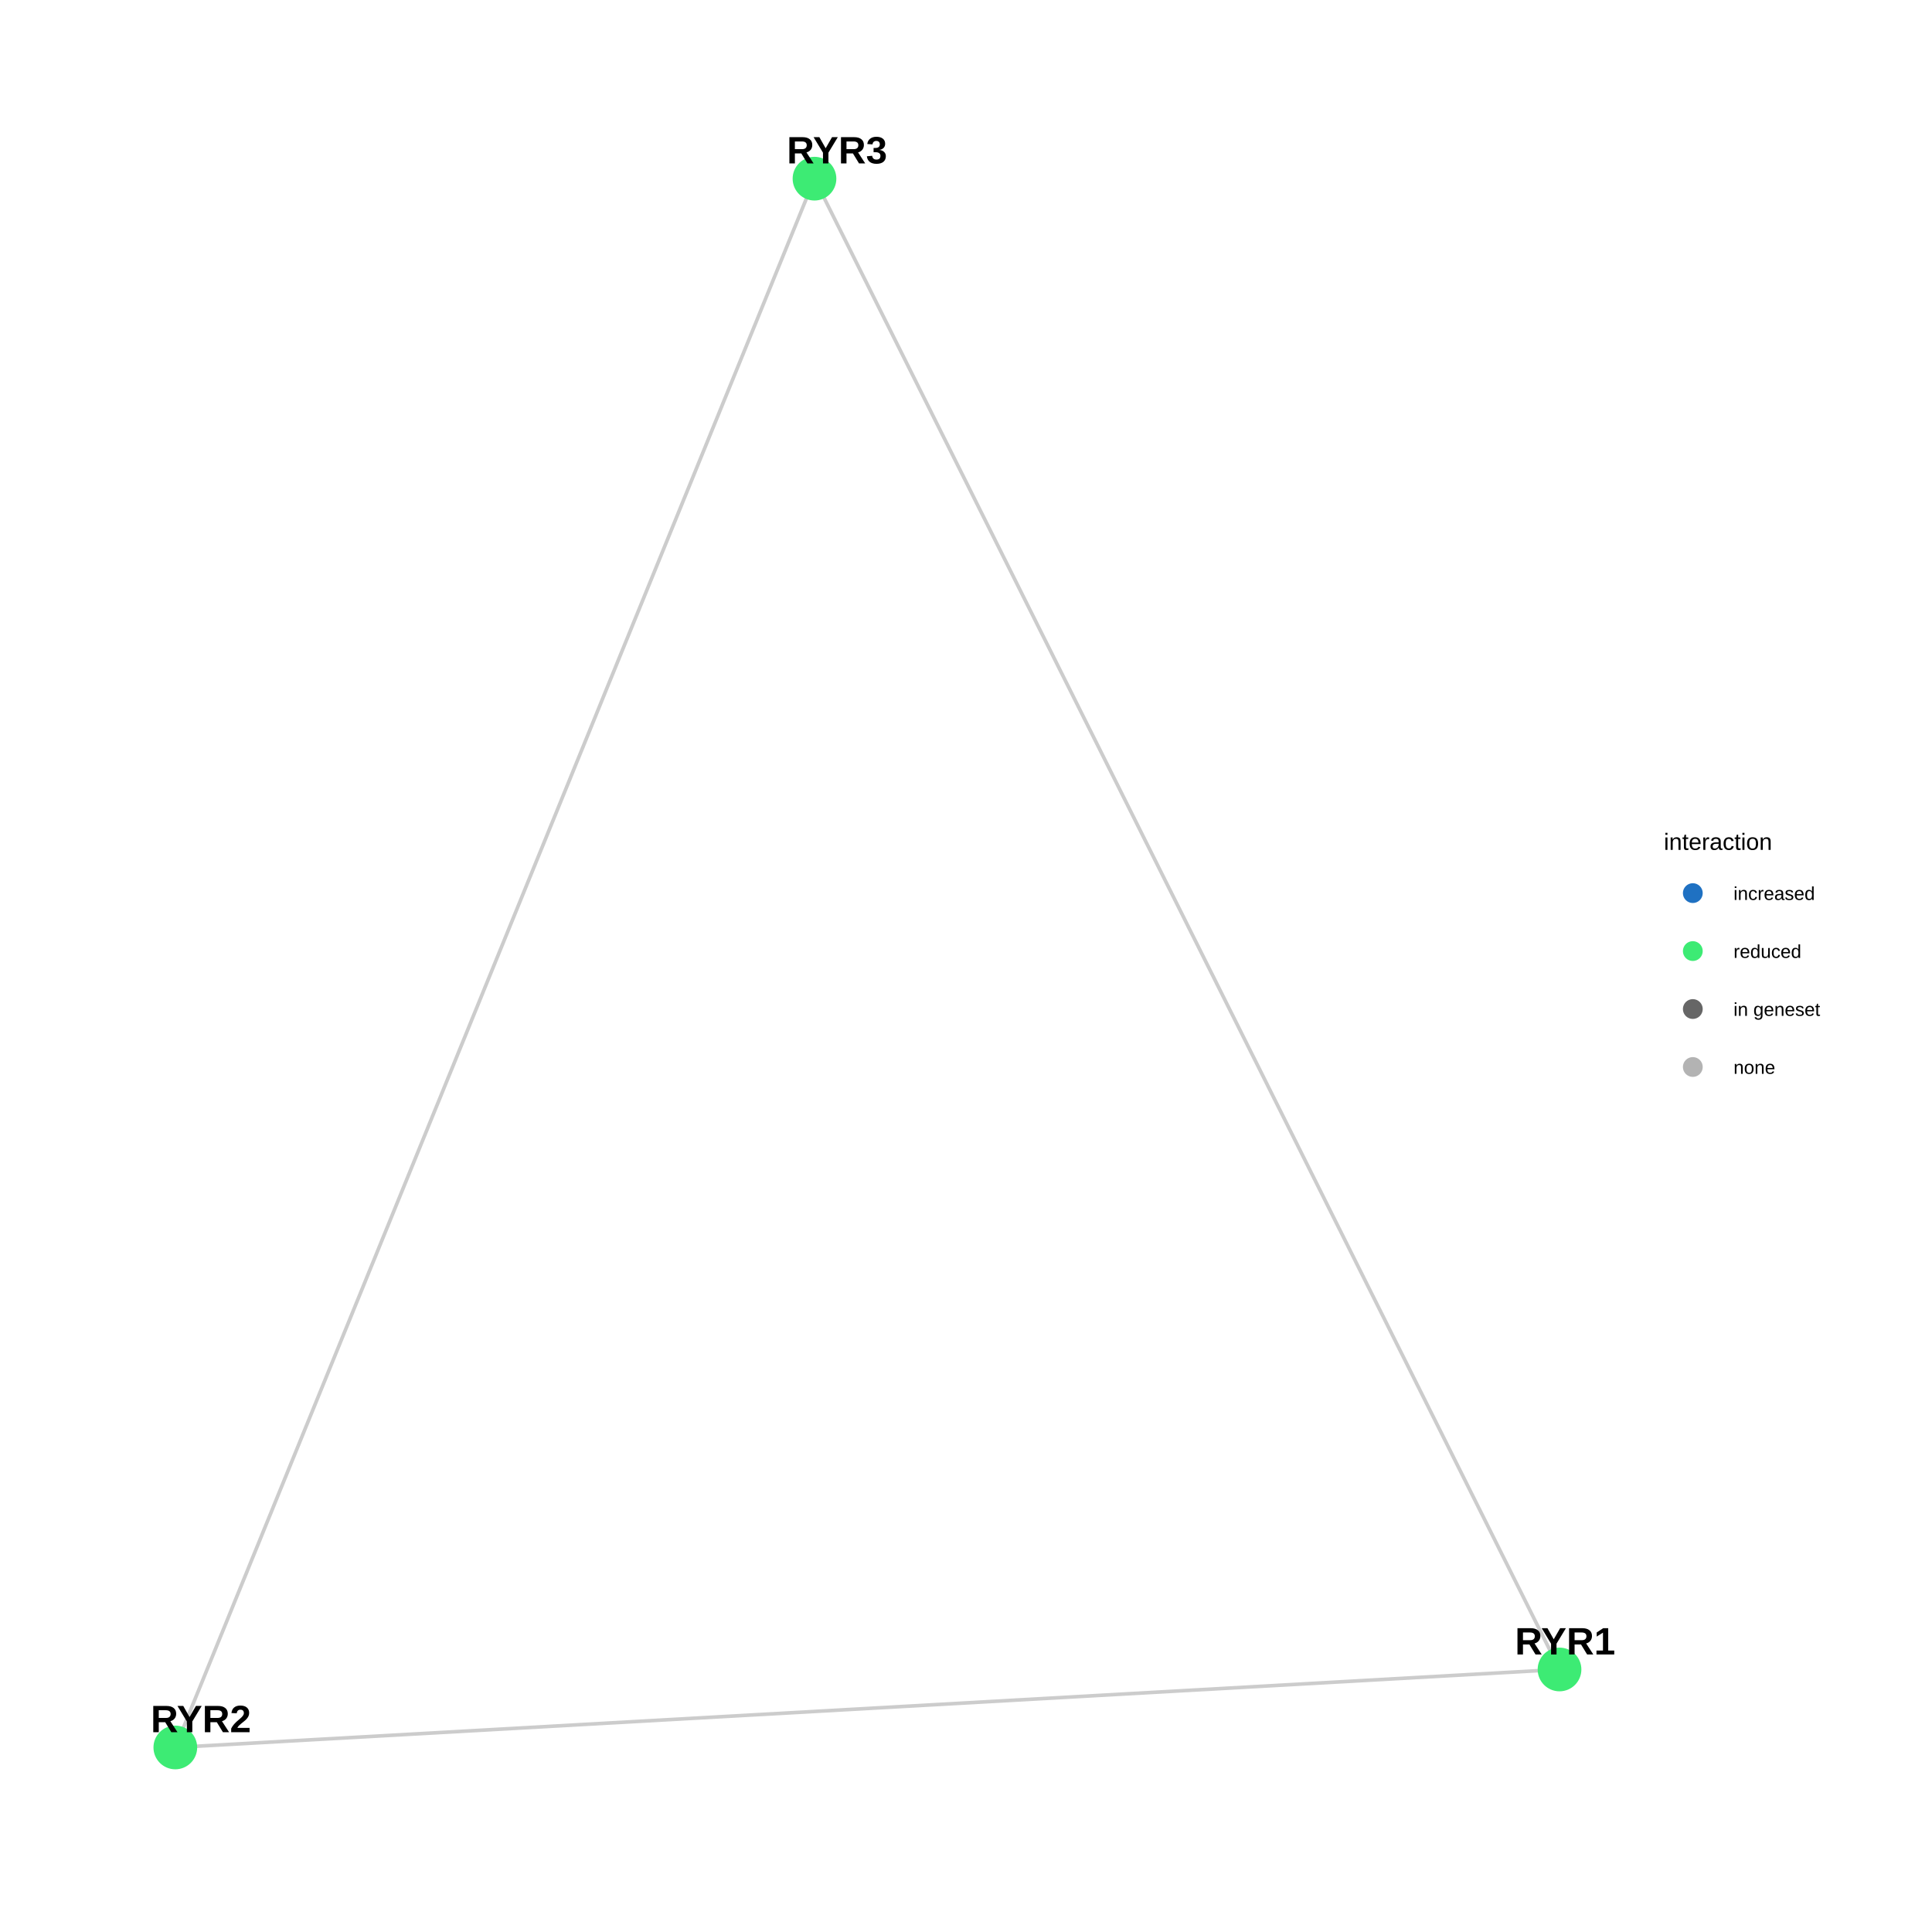
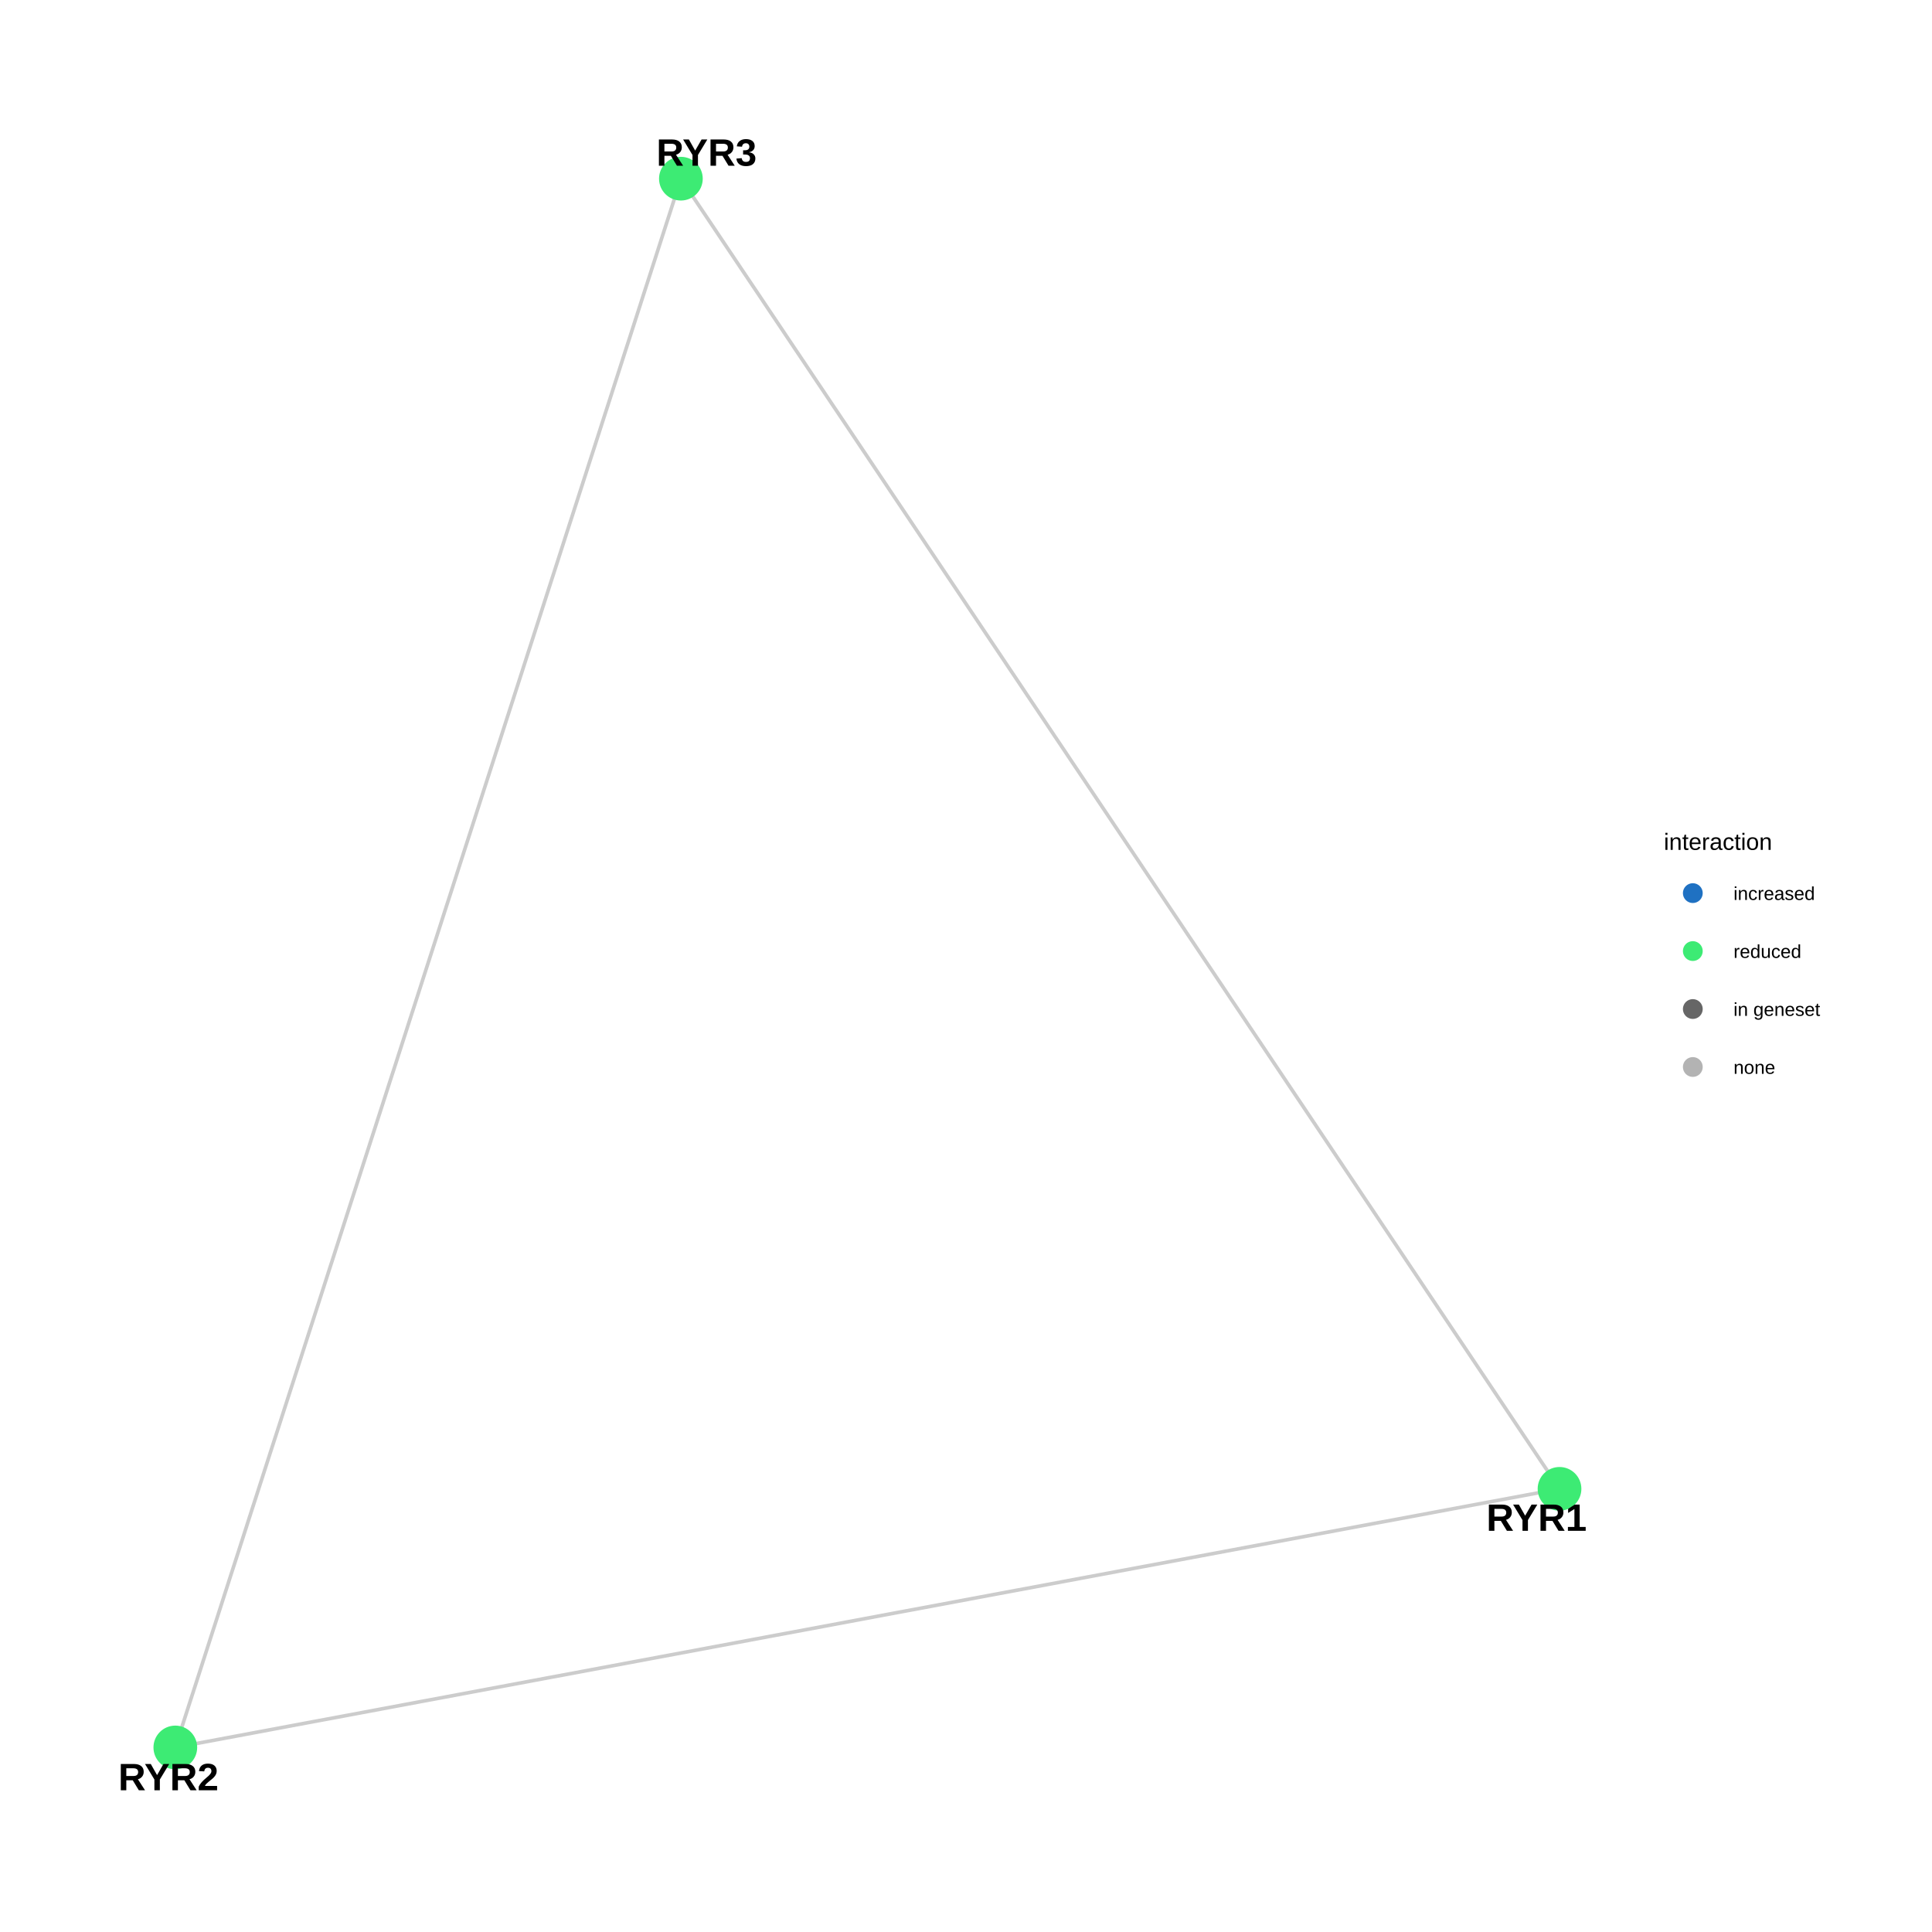
<svg xmlns="http://www.w3.org/2000/svg" viewBox="0 0 576.00 576.00">
  <defs>
    <style type="text/css">
    line, polyline, polygon, path, rect, circle {
      fill: none;
      stroke: #000000;
      stroke-linecap: round;
      stroke-linejoin: round;
      stroke-miterlimit: 10.00;
    }
  </style>
  </defs>
  <rect width="100%" height="100%" style="stroke: none; fill: #FFFFFF;" />
  <rect x="0.00" y="0.00" width="576.00" height="576.00" style="stroke-width: 0.68; stroke: none; fill: #FFFFFF;" />
  <defs>
    <clipPath id="cpMzEuNjN8NDg1LjU5fDU0NC4zN3wyOS44OQ==">
      <rect x="31.63" y="29.89" width="453.96" height="514.48" />
    </clipPath>
  </defs>
-   <polyline points="464.95,497.73 460.78,497.97 456.62,498.20 452.45,498.44 448.28,498.67 444.11,498.91 439.94,499.14 435.77,499.38 431.60,499.61 427.44,499.85 423.27,500.08 419.10,500.32 414.93,500.55 410.76,500.79 406.59,501.02 402.42,501.26 398.26,501.49 394.09,501.73 389.92,501.96 385.75,502.20 381.58,502.43 377.41,502.67 373.25,502.90 369.08,503.14 364.91,503.37 360.74,503.61 356.57,503.84 352.40,504.07 348.23,504.31 344.07,504.54 339.90,504.78 335.73,505.01 331.56,505.25 327.39,505.48 323.22,505.72 319.05,505.95 314.89,506.19 310.72,506.42 306.55,506.66 302.38,506.89 298.21,507.13 294.04,507.36 289.87,507.60 285.71,507.83 281.54,508.07 277.37,508.30 273.20,508.54 269.03,508.77 264.86,509.01 260.69,509.24 256.53,509.48 252.36,509.71 248.19,509.95 244.02,510.18 239.85,510.42 235.68,510.65 231.51,510.89 227.35,511.12 223.18,511.35 219.01,511.59 214.84,511.82 210.67,512.06 206.50,512.29 202.33,512.53 198.17,512.76 194.00,513.00 189.83,513.23 185.66,513.47 181.49,513.70 177.32,513.94 173.15,514.17 168.99,514.41 164.82,514.64 160.65,514.88 156.48,515.11 152.31,515.35 148.14,515.58 143.97,515.82 139.81,516.05 135.64,516.29 131.47,516.52 127.30,516.76 123.13,516.99 118.96,517.23 114.79,517.46 110.63,517.70 106.46,517.93 102.29,518.17 98.12,518.40 93.95,518.63 89.78,518.87 85.61,519.10 81.45,519.34 77.28,519.57 73.11,519.81 68.94,520.04 64.77,520.28 60.60,520.51 56.43,520.75 52.27,520.98 " style="stroke-width: 1.07; stroke: #7F7F7F; stroke-opacity: 0.40; stroke-linecap: butt;" clip-path="url(#cpMzEuNjN8NDg1LjU5fDU0NC4zN3wyOS44OQ==)" />
-   <polyline points="464.95,497.73 462.71,493.24 460.47,488.76 458.22,484.27 455.98,479.78 453.74,475.29 451.49,470.80 449.25,466.31 447.00,461.82 444.76,457.33 442.52,452.84 440.27,448.35 438.03,443.86 435.79,439.37 433.54,434.88 431.30,430.39 429.06,425.90 426.81,421.41 424.57,416.92 422.32,412.43 420.08,407.94 417.84,403.45 415.59,398.97 413.35,394.48 411.11,389.99 408.86,385.50 406.62,381.01 404.37,376.52 402.13,372.03 399.89,367.54 397.64,363.05 395.40,358.56 393.16,354.07 390.91,349.58 388.67,345.09 386.43,340.60 384.18,336.11 381.94,331.62 379.69,327.13 377.45,322.64 375.21,318.15 372.96,313.66 370.72,309.18 368.48,304.69 366.23,300.20 363.99,295.71 361.75,291.22 359.50,286.73 357.26,282.24 355.01,277.75 352.77,273.26 350.53,268.77 348.28,264.28 346.04,259.79 343.80,255.30 341.55,250.81 339.31,246.32 337.07,241.83 334.82,237.34 332.58,232.85 330.33,228.36 328.09,223.87 325.85,219.39 323.60,214.90 321.36,210.41 319.12,205.92 316.87,201.43 314.63,196.94 312.39,192.45 310.14,187.96 307.90,183.47 305.65,178.98 303.41,174.49 301.17,170.00 298.92,165.51 296.68,161.02 294.44,156.53 292.19,152.04 289.95,147.55 287.71,143.06 285.46,138.57 283.22,134.08 280.97,129.59 278.73,125.11 276.49,120.62 274.24,116.13 272.00,111.64 269.76,107.15 267.51,102.66 265.27,98.17 263.02,93.68 260.78,89.19 258.54,84.70 256.29,80.21 254.05,75.72 251.81,71.23 249.56,66.74 247.32,62.25 245.08,57.76 242.83,53.27 " style="stroke-width: 1.07; stroke: #7F7F7F; stroke-opacity: 0.40; stroke-linecap: butt;" clip-path="url(#cpMzEuNjN8NDg1LjU5fDU0NC4zN3wyOS44OQ==)" />
-   <polyline points="52.27,520.98 54.19,516.26 56.12,511.53 58.04,506.81 59.97,502.09 61.89,497.36 63.82,492.64 65.74,487.91 67.67,483.19 69.59,478.46 71.51,473.74 73.44,469.02 75.36,464.29 77.29,459.57 79.21,454.84 81.14,450.12 83.06,445.39 84.99,440.67 86.91,435.94 88.84,431.22 90.76,426.50 92.69,421.77 94.61,417.05 96.54,412.32 98.46,407.60 100.39,402.87 102.31,398.15 104.24,393.43 106.16,388.70 108.09,383.98 110.01,379.25 111.94,374.53 113.86,369.80 115.79,365.08 117.71,360.36 119.64,355.63 121.56,350.91 123.49,346.18 125.41,341.46 127.34,336.73 129.26,332.01 131.19,327.29 133.11,322.56 135.04,317.84 136.96,313.11 138.89,308.39 140.81,303.66 142.74,298.94 144.66,294.21 146.59,289.49 148.51,284.77 150.44,280.04 152.36,275.32 154.29,270.59 156.21,265.87 158.14,261.14 160.06,256.42 161.99,251.70 163.91,246.97 165.84,242.25 167.76,237.52 169.69,232.80 171.61,228.07 173.54,223.35 175.46,218.63 177.39,213.90 179.31,209.18 181.23,204.45 183.16,199.73 185.08,195.00 187.01,190.28 188.93,185.55 190.86,180.83 192.78,176.11 194.71,171.38 196.63,166.66 198.56,161.93 200.48,157.21 202.41,152.48 204.33,147.76 206.26,143.04 208.18,138.31 210.11,133.59 212.03,128.86 213.96,124.14 215.88,119.41 217.81,114.69 219.73,109.97 221.66,105.24 223.58,100.52 225.51,95.79 227.43,91.07 229.36,86.34 231.28,81.62 233.21,76.90 235.13,72.17 237.06,67.45 238.98,62.72 240.91,58.00 242.83,53.27 " style="stroke-width: 1.07; stroke: #7F7F7F; stroke-opacity: 0.40; stroke-linecap: butt;" clip-path="url(#cpMzEuNjN8NDg1LjU5fDU0NC4zN3wyOS44OQ==)" />
-   <circle cx="464.95" cy="497.73" r="4.62pt" style="stroke-width: 0.71; stroke: #3DEB74; fill: #3DEB74;" clip-path="url(#cpMzEuNjN8NDg1LjU5fDU0NC4zN3wyOS44OQ==)" />
+   <polyline points="464.95,443.88 460.78,444.66 456.62,445.44 452.45,446.22 448.28,447.00 444.11,447.77 439.94,448.55 435.77,449.33 431.60,450.11 427.44,450.89 423.27,451.67 419.10,452.45 414.93,453.23 410.76,454.00 406.59,454.78 402.42,455.56 398.26,456.34 394.09,457.12 389.92,457.90 385.75,458.68 381.58,459.46 377.41,460.24 373.25,461.01 369.08,461.79 364.91,462.57 360.74,463.35 356.57,464.13 352.40,464.91 348.23,465.69 344.07,466.47 339.90,467.24 335.73,468.02 331.56,468.80 327.39,469.58 323.22,470.36 319.05,471.14 314.89,471.92 310.72,472.70 306.55,473.48 302.38,474.25 298.21,475.03 294.04,475.81 289.87,476.59 285.71,477.37 281.54,478.15 277.37,478.93 273.20,479.71 269.03,480.48 264.86,481.26 260.69,482.04 256.53,482.82 252.36,483.60 248.19,484.38 244.02,485.16 239.85,485.94 235.68,486.72 231.51,487.49 227.35,488.27 223.18,489.05 219.01,489.83 214.84,490.61 210.67,491.39 206.50,492.17 202.33,492.95 198.17,493.72 194.00,494.50 189.83,495.28 185.66,496.06 181.49,496.84 177.32,497.62 173.15,498.40 168.99,499.18 164.82,499.95 160.65,500.73 156.48,501.51 152.31,502.29 148.14,503.07 143.97,503.85 139.81,504.63 135.64,505.41 131.47,506.19 127.30,506.96 123.13,507.74 118.96,508.52 114.79,509.30 110.63,510.08 106.46,510.86 102.29,511.64 98.12,512.42 93.95,513.19 89.78,513.97 85.61,514.75 81.45,515.53 77.28,516.31 73.11,517.09 68.94,517.87 64.77,518.65 60.60,519.43 56.43,520.20 52.27,520.98 " style="stroke-width: 1.07; stroke: #7F7F7F; stroke-opacity: 0.40; stroke-linecap: butt;" clip-path="url(#cpMzEuNjN8NDg1LjU5fDU0NC4zN3wyOS44OQ==)" />
+   <polyline points="464.95,443.88 462.31,439.93 459.66,435.99 457.02,432.04 454.37,428.10 451.72,424.15 449.08,420.21 446.43,416.26 443.79,412.32 441.14,408.37 438.49,404.42 435.85,400.48 433.20,396.53 430.56,392.59 427.91,388.64 425.26,384.70 422.62,380.75 419.97,376.81 417.33,372.86 414.68,368.92 412.03,364.97 409.39,361.02 406.74,357.08 404.10,353.13 401.45,349.19 398.80,345.24 396.16,341.30 393.51,337.35 390.87,333.41 388.22,329.46 385.57,325.51 382.93,321.57 380.28,317.62 377.64,313.68 374.99,309.73 372.34,305.79 369.70,301.84 367.05,297.90 364.41,293.95 361.76,290.00 359.11,286.06 356.47,282.11 353.82,278.17 351.18,274.22 348.53,270.28 345.88,266.33 343.24,262.39 340.59,258.44 337.95,254.49 335.30,250.55 332.65,246.60 330.01,242.66 327.36,238.71 324.72,234.77 322.07,230.82 319.42,226.88 316.78,222.93 314.13,218.99 311.49,215.04 308.84,211.09 306.19,207.15 303.55,203.20 300.90,199.26 298.26,195.31 295.61,191.37 292.96,187.42 290.32,183.48 287.67,179.53 285.03,175.58 282.38,171.64 279.73,167.69 277.09,163.75 274.44,159.80 271.80,155.86 269.15,151.91 266.50,147.97 263.86,144.02 261.21,140.07 258.57,136.13 255.92,132.18 253.28,128.24 250.63,124.29 247.98,120.35 245.34,116.40 242.69,112.46 240.05,108.51 237.40,104.57 234.75,100.62 232.11,96.67 229.46,92.73 226.82,88.78 224.17,84.84 221.52,80.89 218.88,76.95 216.23,73.00 213.59,69.06 210.94,65.11 208.29,61.16 205.65,57.22 203.00,53.27 " style="stroke-width: 1.07; stroke: #7F7F7F; stroke-opacity: 0.40; stroke-linecap: butt;" clip-path="url(#cpMzEuNjN8NDg1LjU5fDU0NC4zN3wyOS44OQ==)" />
+   <polyline points="52.27,520.98 53.79,516.26 55.31,511.53 56.83,506.81 58.36,502.09 59.88,497.36 61.40,492.64 62.92,487.91 64.45,483.19 65.97,478.46 67.49,473.74 69.01,469.02 70.54,464.29 72.06,459.57 73.58,454.84 75.10,450.12 76.63,445.39 78.15,440.67 79.67,435.94 81.19,431.22 82.72,426.50 84.24,421.77 85.76,417.05 87.29,412.32 88.81,407.60 90.33,402.87 91.85,398.15 93.38,393.43 94.90,388.70 96.42,383.98 97.94,379.25 99.47,374.53 100.99,369.80 102.51,365.08 104.03,360.36 105.56,355.63 107.08,350.91 108.60,346.18 110.12,341.46 111.65,336.73 113.17,332.01 114.69,327.29 116.21,322.56 117.74,317.84 119.26,313.11 120.78,308.39 122.30,303.66 123.83,298.94 125.35,294.21 126.87,289.49 128.39,284.77 129.92,280.04 131.44,275.32 132.96,270.59 134.49,265.87 136.01,261.14 137.53,256.42 139.05,251.70 140.58,246.97 142.10,242.25 143.62,237.52 145.14,232.80 146.67,228.07 148.19,223.35 149.71,218.63 151.23,213.90 152.76,209.18 154.28,204.45 155.80,199.73 157.32,195.00 158.85,190.28 160.37,185.55 161.89,180.83 163.41,176.11 164.94,171.38 166.46,166.66 167.98,161.93 169.50,157.21 171.03,152.48 172.55,147.76 174.07,143.04 175.59,138.31 177.12,133.59 178.64,128.86 180.16,124.14 181.69,119.41 183.21,114.69 184.73,109.97 186.25,105.24 187.78,100.52 189.30,95.79 190.82,91.07 192.34,86.34 193.87,81.62 195.39,76.90 196.91,72.17 198.43,67.45 199.96,62.72 201.48,58.00 203.00,53.27 " style="stroke-width: 1.07; stroke: #7F7F7F; stroke-opacity: 0.40; stroke-linecap: butt;" clip-path="url(#cpMzEuNjN8NDg1LjU5fDU0NC4zN3wyOS44OQ==)" />
+   <circle cx="464.95" cy="443.88" r="4.62pt" style="stroke-width: 0.71; stroke: #3DEB74; fill: #3DEB74;" clip-path="url(#cpMzEuNjN8NDg1LjU5fDU0NC4zN3wyOS44OQ==)" />
  <circle cx="52.27" cy="520.98" r="4.62pt" style="stroke-width: 0.71; stroke: #3DEB74; fill: #3DEB74;" clip-path="url(#cpMzEuNjN8NDg1LjU5fDU0NC4zN3wyOS44OQ==)" />
-   <circle cx="242.83" cy="53.27" r="4.62pt" style="stroke-width: 0.71; stroke: #3DEB74; fill: #3DEB74;" clip-path="url(#cpMzEuNjN8NDg1LjU5fDU0NC4zN3wyOS44OQ==)" />
+   <circle cx="203.00" cy="53.27" r="4.62pt" style="stroke-width: 0.71; stroke: #3DEB74; fill: #3DEB74;" clip-path="url(#cpMzEuNjN8NDg1LjU5fDU0NC4zN3wyOS44OQ==)" />
  <g clip-path="url(#cpMzEuNjN8NDg1LjU5fDU0NC4zN3wyOS44OQ==)">
-     <text x="451.65" y="493.25" style="font-size: 11.38px; font-weight: bold; font-family: Arial;" textLength="30.34px" lengthAdjust="spacingAndGlyphs">RYR1</text>
+     <text x="443.13" y="456.40" style="font-size: 11.38px; font-weight: bold; font-family: Arial;" textLength="30.34px" lengthAdjust="spacingAndGlyphs">RYR1</text>
  </g>
  <g clip-path="url(#cpMzEuNjN8NDg1LjU5fDU0NC4zN3wyOS44OQ==)">
-     <text x="44.93" y="516.43" style="font-size: 11.38px; font-weight: bold; font-family: Arial;" textLength="30.34px" lengthAdjust="spacingAndGlyphs">RYR2</text>
+     <text x="35.25" y="533.74" style="font-size: 11.38px; font-weight: bold; font-family: Arial;" textLength="30.34px" lengthAdjust="spacingAndGlyphs">RYR2</text>
  </g>
  <g clip-path="url(#cpMzEuNjN8NDg1LjU5fDU0NC4zN3wyOS44OQ==)">
-     <text x="234.58" y="48.72" style="font-size: 11.38px; font-weight: bold; font-family: Arial;" textLength="30.34px" lengthAdjust="spacingAndGlyphs">RYR3</text>
+     <text x="195.68" y="49.41" style="font-size: 11.38px; font-weight: bold; font-family: Arial;" textLength="30.34px" lengthAdjust="spacingAndGlyphs">RYR3</text>
  </g>
  <defs>
    <clipPath id="cpMC4wMHw1NzYuMDB8NTc2LjAwfDAuMDA=">
      <rect x="0.00" y="0.00" width="576.00" height="576.00" />
    </clipPath>
  </defs>
  <g clip-path="url(#cpMC4wMHw1NzYuMDB8NTc2LjAwfDAuMDA=)">
    <text x="496.05" y="253.38" style="font-size: 7.00px; font-family: Arial;" textLength="32.29px" lengthAdjust="spacingAndGlyphs">interaction</text>
  </g>
  <circle cx="504.69" cy="266.27" r="1.95pt" style="stroke-width: 0.71; stroke: #1F71C2; fill: #1F71C2;" clip-path="url(#cpMC4wMHw1NzYuMDB8NTc2LjAwfDAuMDA=)" />
  <circle cx="504.69" cy="283.55" r="1.95pt" style="stroke-width: 0.71; stroke: #3DEB74; fill: #3DEB74;" clip-path="url(#cpMC4wMHw1NzYuMDB8NTc2LjAwfDAuMDA=)" />
  <circle cx="504.69" cy="300.83" r="1.95pt" style="stroke-width: 0.71; stroke: #666666; fill: #666666;" clip-path="url(#cpMC4wMHw1NzYuMDB8NTc2LjAwfDAuMDA=)" />
  <circle cx="504.69" cy="318.11" r="1.95pt" style="stroke-width: 0.71; stroke: #B3B3B3; fill: #B3B3B3;" clip-path="url(#cpMC4wMHw1NzYuMDB8NTc2LjAwfDAuMDA=)" />
  <g clip-path="url(#cpMC4wMHw1NzYuMDB8NTc2LjAwfDAuMDA=)">
    <text x="516.82" y="268.31" style="font-size: 5.60px; font-family: Arial;" textLength="24.25px" lengthAdjust="spacingAndGlyphs">increased</text>
  </g>
  <g clip-path="url(#cpMC4wMHw1NzYuMDB8NTc2LjAwfDAuMDA=)">
    <text x="516.82" y="285.59" style="font-size: 5.60px; font-family: Arial;" textLength="20.21px" lengthAdjust="spacingAndGlyphs">reduced</text>
  </g>
  <g clip-path="url(#cpMC4wMHw1NzYuMDB8NTc2LjAwfDAuMDA=)">
    <text x="516.82" y="302.87" style="font-size: 5.60px; font-family: Arial;" textLength="25.81px" lengthAdjust="spacingAndGlyphs">in geneset</text>
  </g>
  <g clip-path="url(#cpMC4wMHw1NzYuMDB8NTc2LjAwfDAuMDA=)">
    <text x="516.82" y="320.15" style="font-size: 5.60px; font-family: Arial;" textLength="12.44px" lengthAdjust="spacingAndGlyphs">none</text>
  </g>
</svg>
